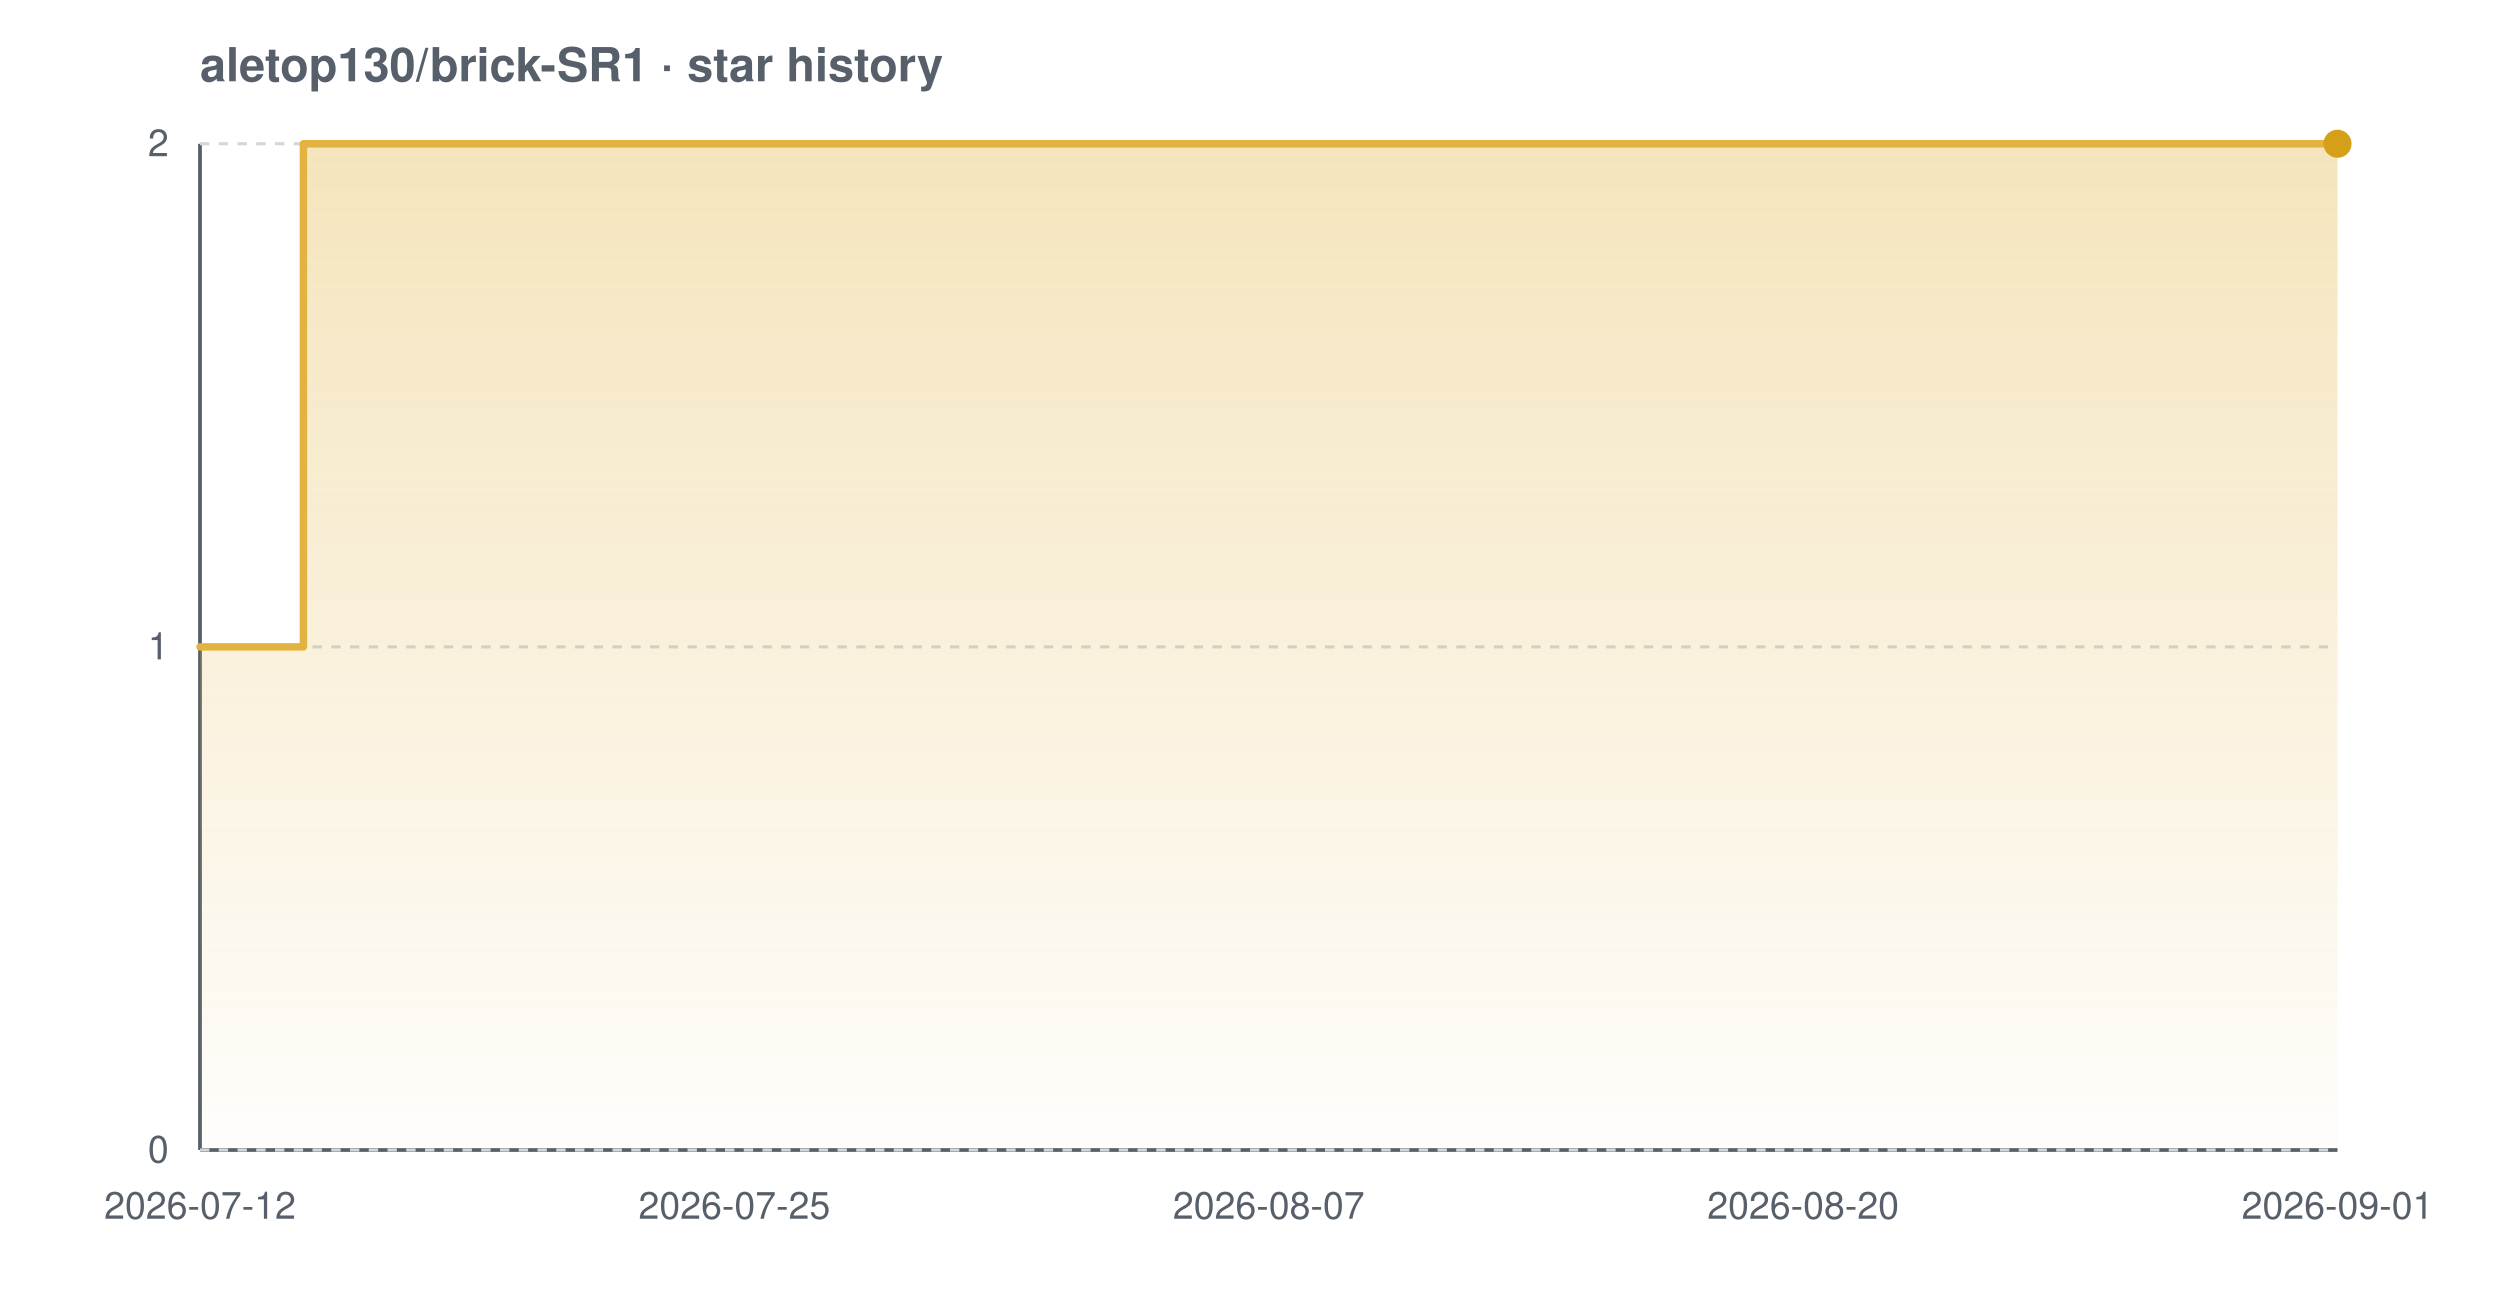
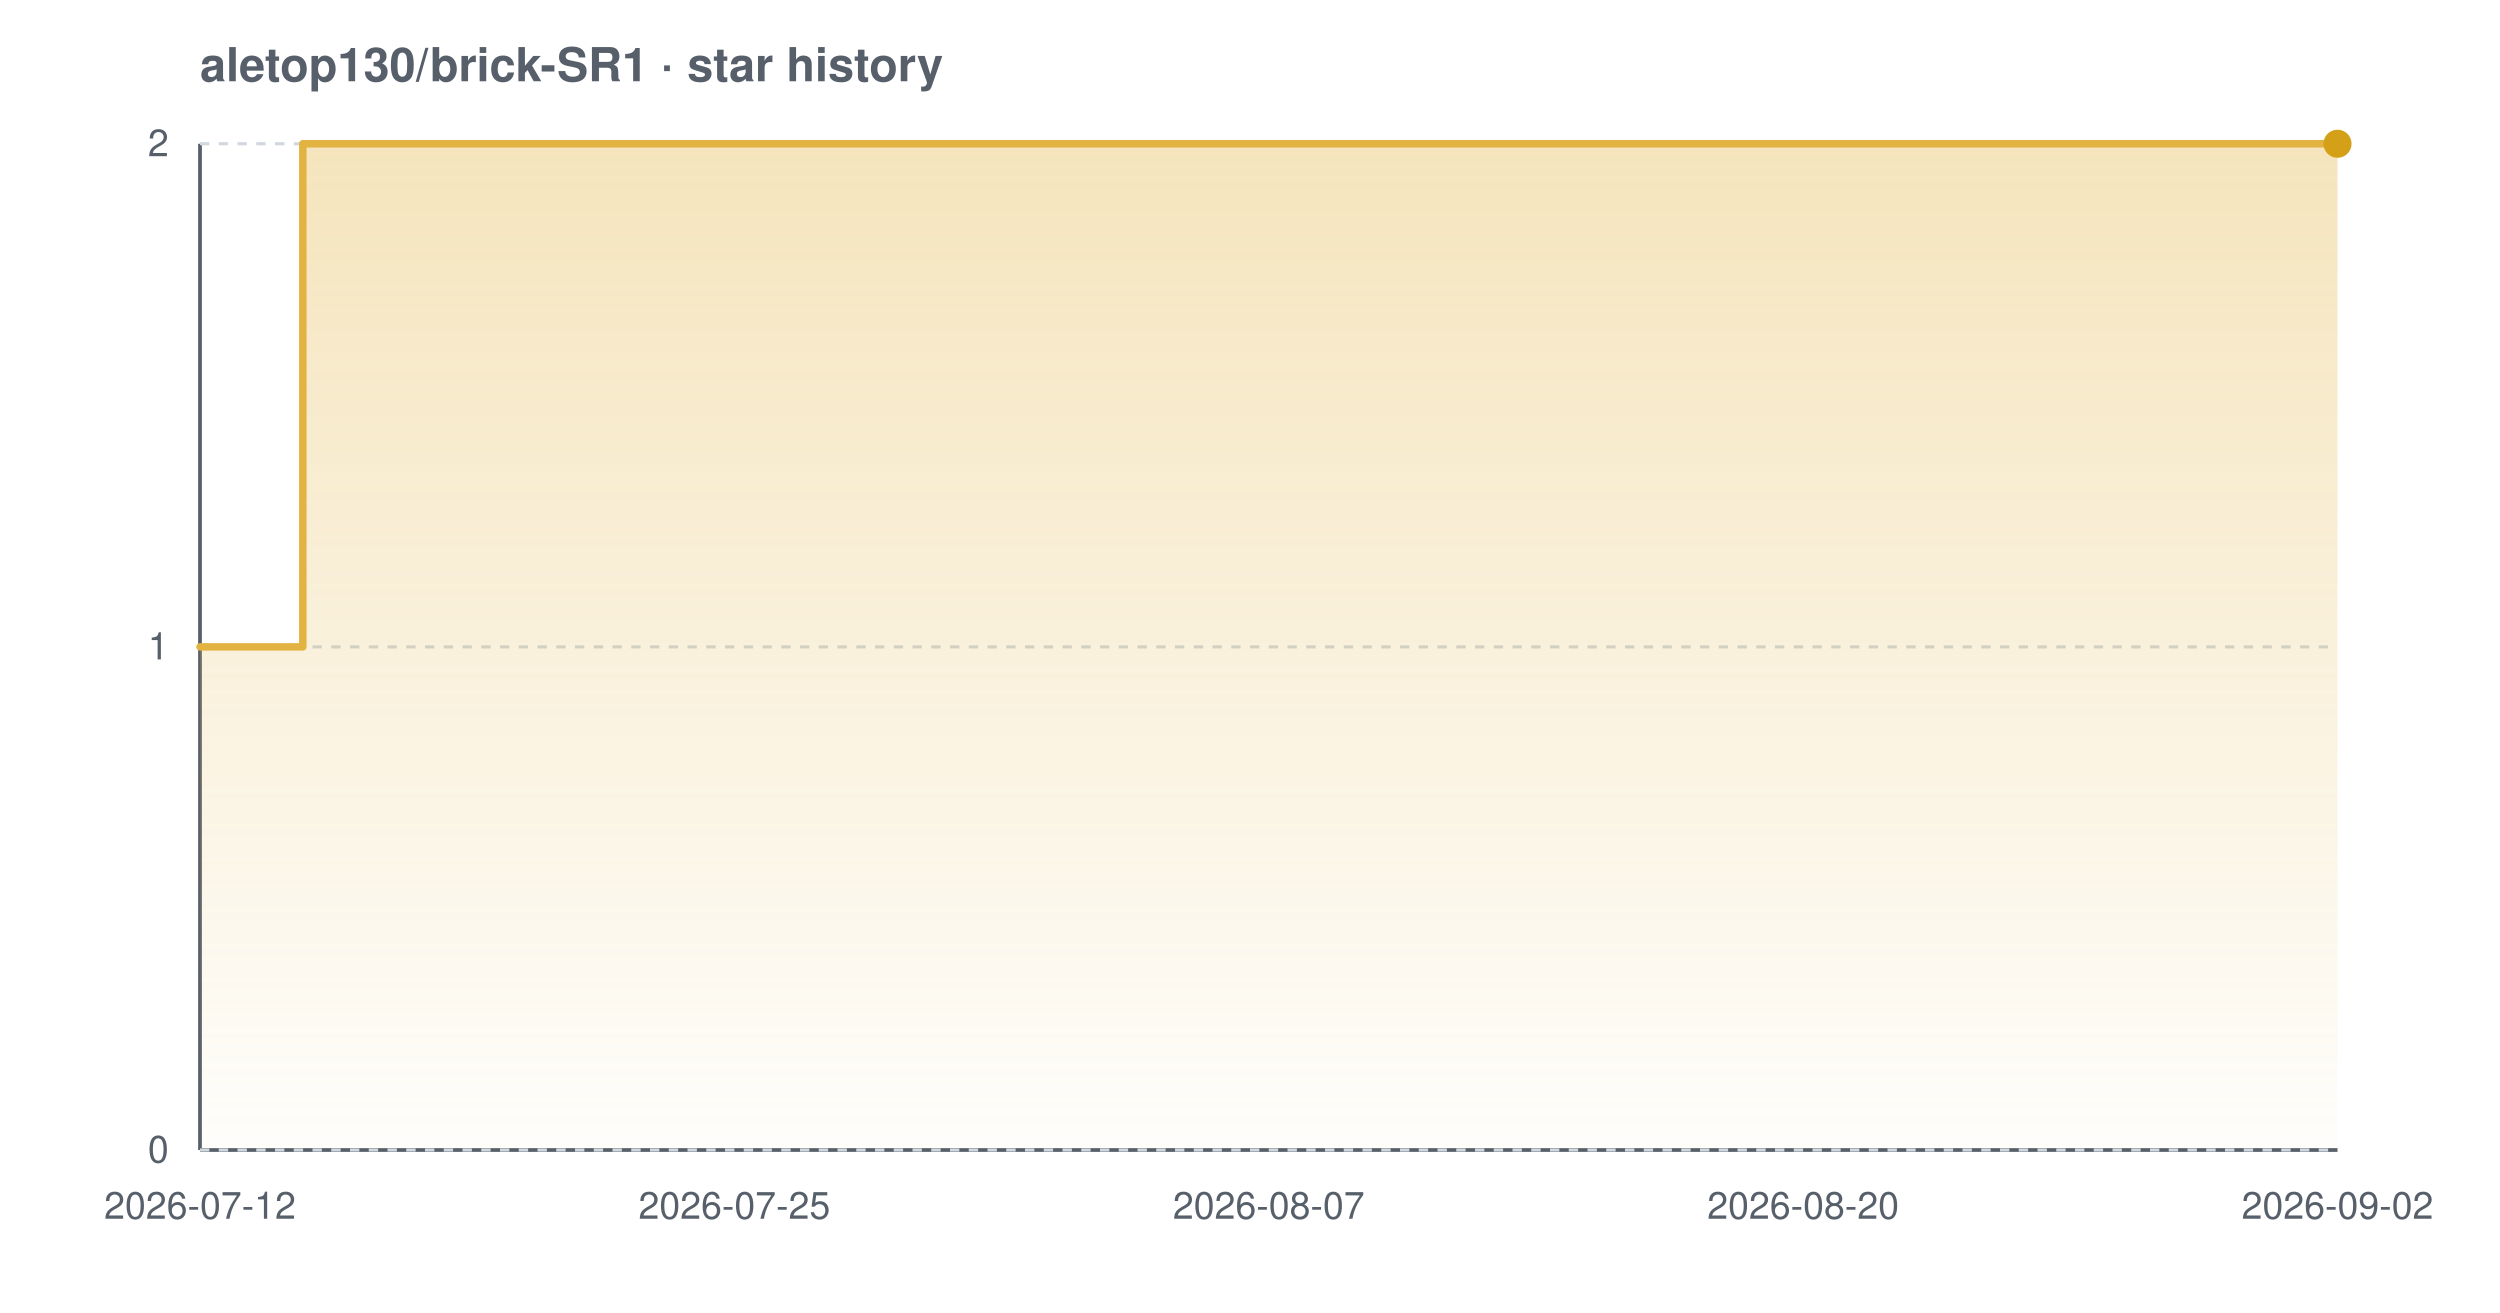
<svg xmlns="http://www.w3.org/2000/svg" width="800" height="420" viewBox="0 0 800 420" font-family="-apple-system,BlinkMacSystemFont,'Segoe UI',Helvetica,Arial,sans-serif" role="img" aria-label="Star history chart for aletop130/brick-SR1">
  <defs>
    <linearGradient id="grad-light" x1="0" y1="0" x2="0" y2="1">
      <stop offset="0%" stop-color="#e3b341" stop-opacity="0.35" />
      <stop offset="100%" stop-color="#e3b341" stop-opacity="0.02" />
    </linearGradient>
  </defs>
  <text x="64" y="26" font-size="15" font-weight="600" fill="#57606a">aletop130/brick-SR1 · star history</text>
  <line x1="64" y1="368" x2="748" y2="368" stroke="#57606a" stroke-width="1.2" />
  <line x1="64" y1="46" x2="64" y2="368" stroke="#57606a" stroke-width="1.2" />
  <line x1="64" y1="368.0" x2="748" y2="368.0" stroke="#d0d7de" stroke-width="1" stroke-dasharray="3 3" />
  <line x1="64" y1="207.0" x2="748" y2="207.0" stroke="#d0d7de" stroke-width="1" stroke-dasharray="3 3" />
  <line x1="64" y1="46.0" x2="748" y2="46.0" stroke="#d0d7de" stroke-width="1" stroke-dasharray="3 3" />
-   <path d="M 64.0 207.0 L 97.1 207.0 L 97.1 46.0 L 748.0 46.0 L 748.0 46.0 L 748.0 368.0 L 64.0 368.0 Z" fill="url(#grad-light)" />
-   <path d="M 64.0 207.0 L 97.1 207.0 L 97.1 46.0 L 748.0 46.0 L 748.0 46.0" fill="none" stroke="#e3b341" stroke-width="2.4" stroke-linejoin="round" stroke-linecap="round" />
+   <path d="M 64.0 207.0 L 96.9 207.0 L 96.9 46.0 L 748.0 46.0 L 748.0 46.0 L 748.0 368.0 L 64.0 368.0 Z" fill="url(#grad-light)" />
+   <path d="M 64.0 207.0 L 96.9 207.0 L 96.9 46.0 L 748.0 46.0 L 748.0 46.0" fill="none" stroke="#e3b341" stroke-width="2.4" stroke-linejoin="round" stroke-linecap="round" />
  <circle cx="748.0" cy="46.0" r="4.5" fill="#d4a017" />
  <text x="54" y="372.0" text-anchor="end" font-size="12" fill="#57606a">0</text>
  <text x="54" y="211.0" text-anchor="end" font-size="12" fill="#57606a">1</text>
  <text x="54" y="50.0" text-anchor="end" font-size="12" fill="#57606a">2</text>
  <text x="64.0" y="390" text-anchor="middle" font-size="12" fill="#57606a">2026-07-12</text>
  <text x="235.0" y="390" text-anchor="middle" font-size="12" fill="#57606a">2026-07-25</text>
  <text x="406.0" y="390" text-anchor="middle" font-size="12" fill="#57606a">2026-08-07</text>
  <text x="577.0" y="390" text-anchor="middle" font-size="12" fill="#57606a">2026-08-20</text>
-   <text x="748.0" y="390" text-anchor="middle" font-size="12" fill="#57606a">2026-09-01</text>
+   <text x="748.0" y="390" text-anchor="middle" font-size="12" fill="#57606a">2026-09-02</text>
</svg>
